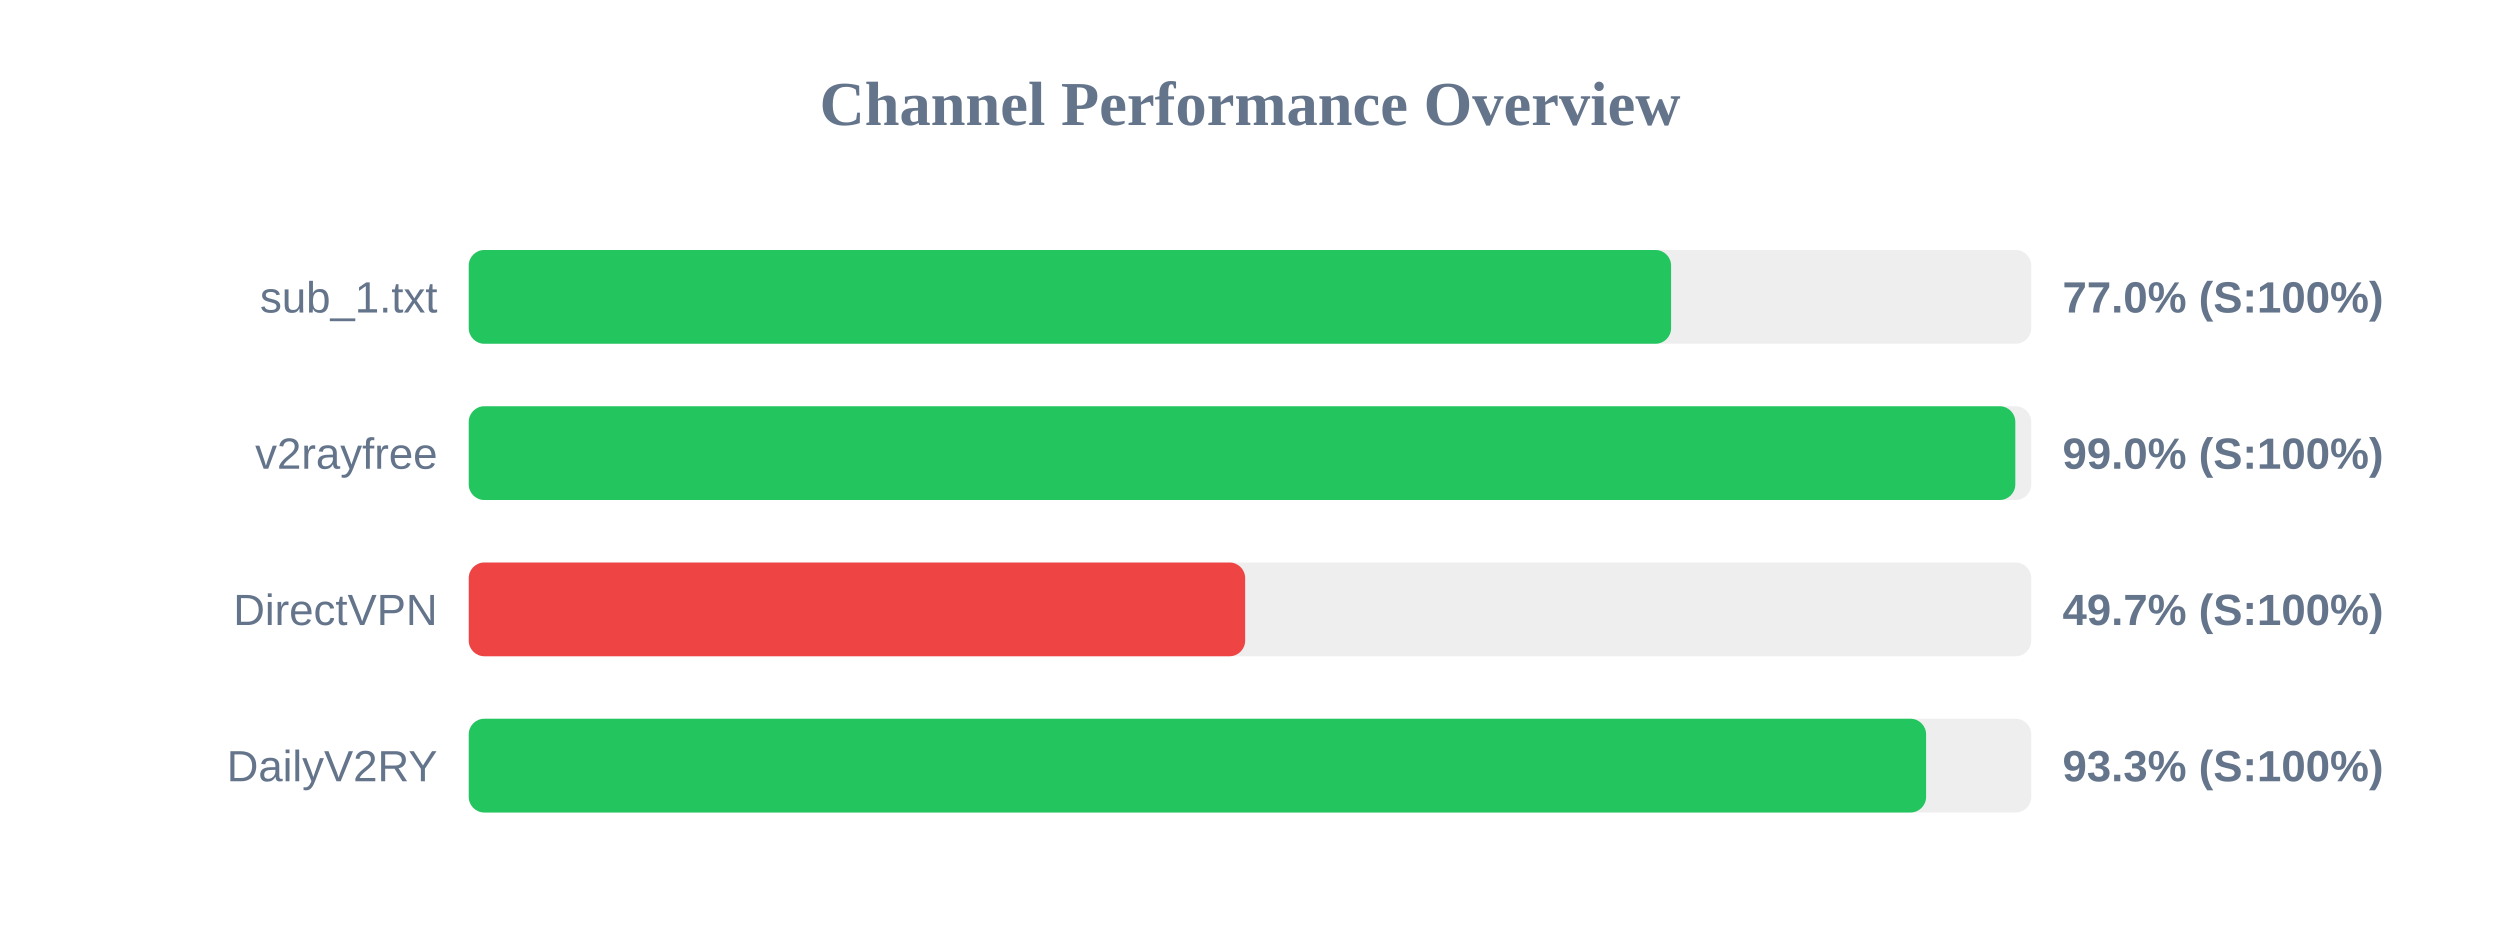
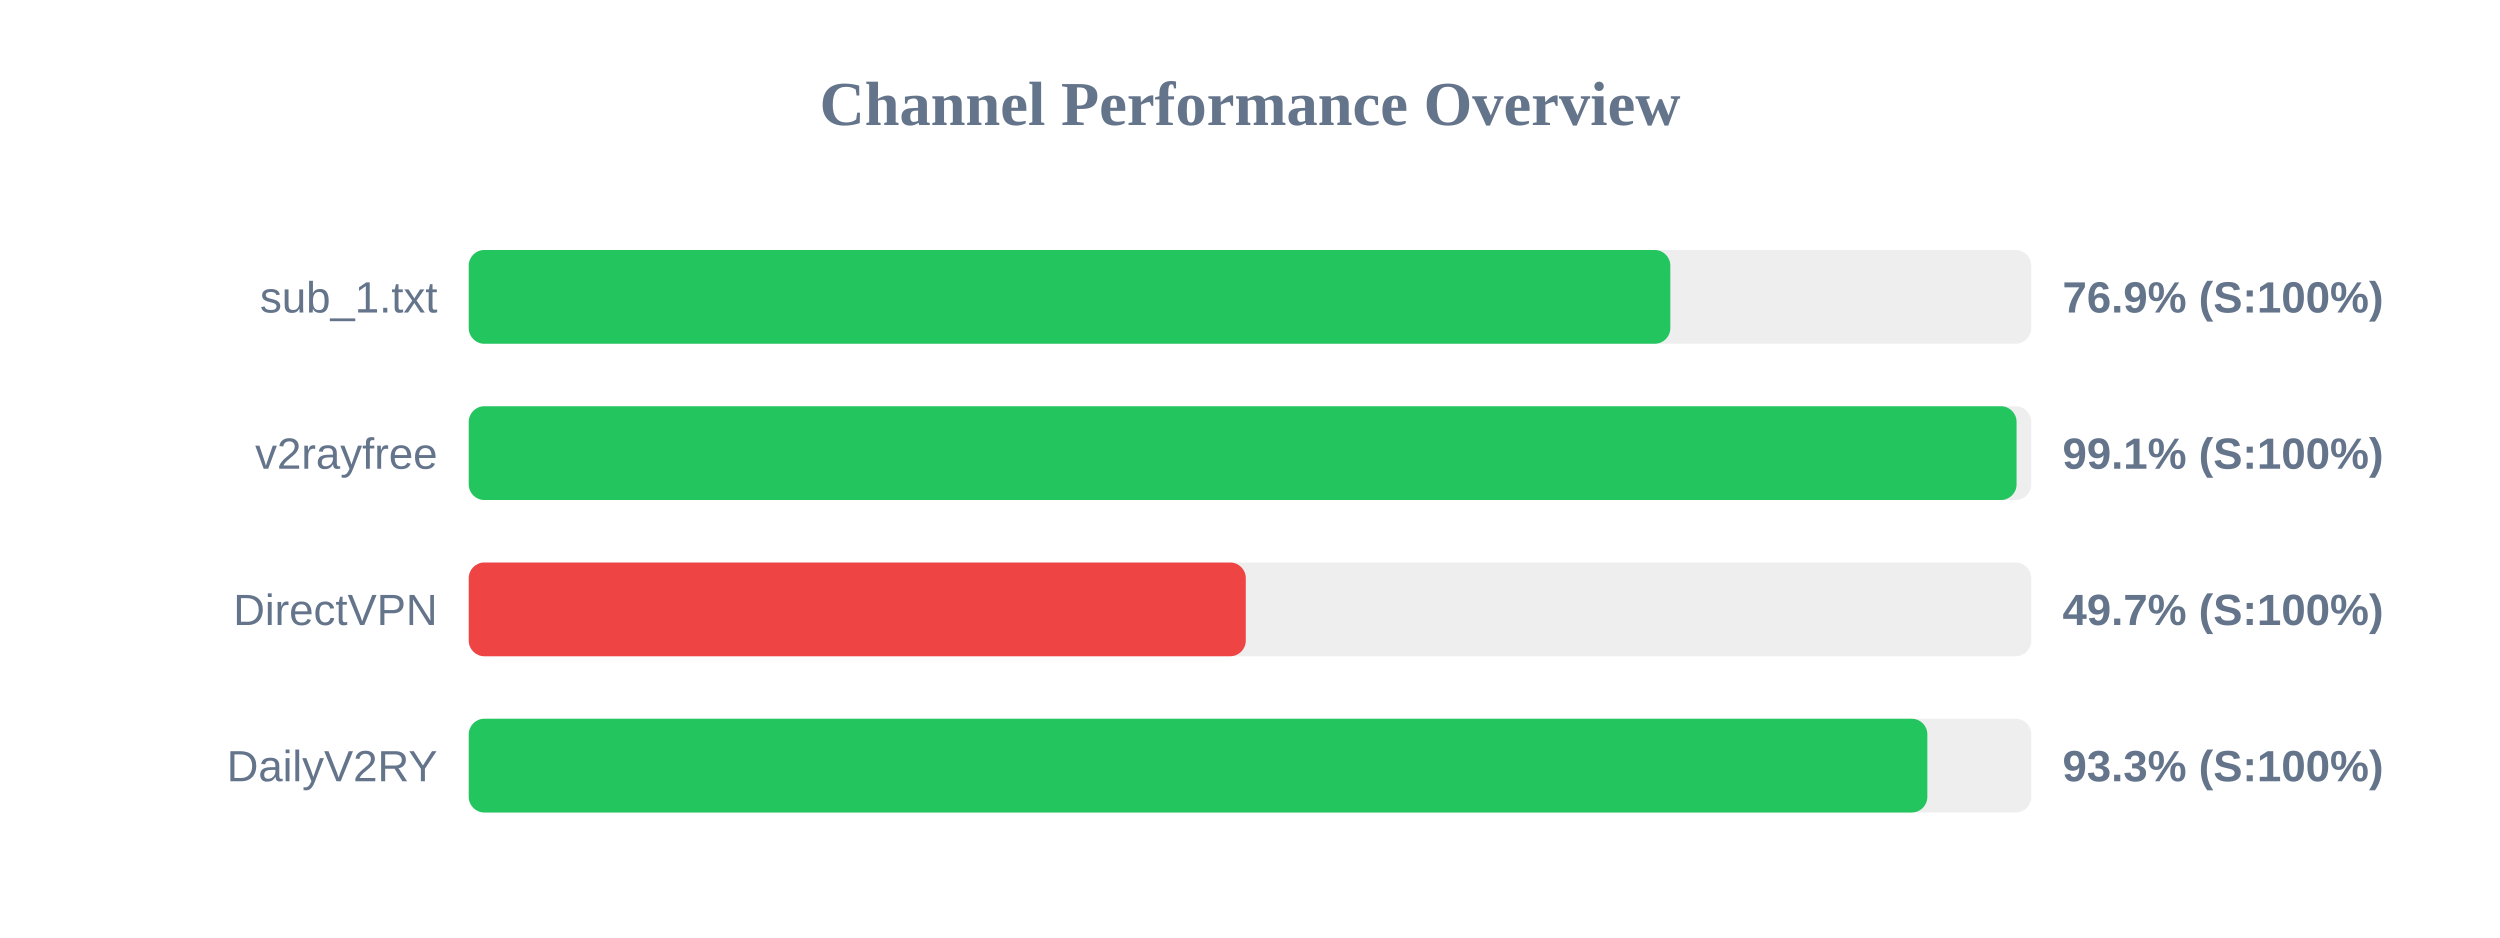
<svg xmlns="http://www.w3.org/2000/svg" width="800" height="300" version="1.1">
  <style>
        .row { font: 14px Arial; fill: #64748b; }
        .score { font: bold 14px Arial; fill: #64748b; }
    </style>
  <text x="400" y="40" text-anchor="middle" font-size="20px" font-weight="bold" fill="#64748b">Channel Performance Overview</text>
  <rect x="150" y="80" width="500" height="30" fill="#eee" rx="5" />
-   <rect x="150" y="80" width="384.75" height="30" fill="#22c55e" rx="5" />
+   <rect x="150" y="80" width="384.5" height="30" fill="#22c55e" rx="5" />
  <text x="140" y="100" text-anchor="end" class="row">sub_1.txt</text>
-   <text x="660" y="100" text-anchor="start" class="score">77.0% (S:100%)</text>
+   <text x="660" y="100" text-anchor="start" class="score">76.9% (S:100%)</text>
  <rect x="150" y="130" width="500" height="30" fill="#eee" rx="5" />
-   <rect x="150" y="130" width="494.9" height="30" fill="#22c55e" rx="5" />
+   <rect x="150" y="130" width="495.3" height="30" fill="#22c55e" rx="5" />
  <text x="140" y="150" text-anchor="end" class="row">v2rayfree</text>
-   <text x="660" y="150" text-anchor="start" class="score">99.0% (S:100%)</text>
+   <text x="660" y="150" text-anchor="start" class="score">99.1% (S:100%)</text>
  <rect x="150" y="180" width="500" height="30" fill="#eee" rx="5" />
-   <rect x="150" y="180" width="248.45" height="30" fill="#ef4444" rx="5" />
+   <rect x="150" y="180" width="248.65" height="30" fill="#ef4444" rx="5" />
  <text x="140" y="200" text-anchor="end" class="row">DirectVPN</text>
  <text x="660" y="200" text-anchor="start" class="score">49.7% (S:100%)</text>
  <rect x="150" y="230" width="500" height="30" fill="#eee" rx="5" />
-   <rect x="150" y="230" width="466.35" height="30" fill="#22c55e" rx="5" />
+   <rect x="150" y="230" width="466.75" height="30" fill="#22c55e" rx="5" />
  <text x="140" y="250" text-anchor="end" class="row">DailyV2RY</text>
  <text x="660" y="250" text-anchor="start" class="score">93.3% (S:100%)</text>
</svg>
